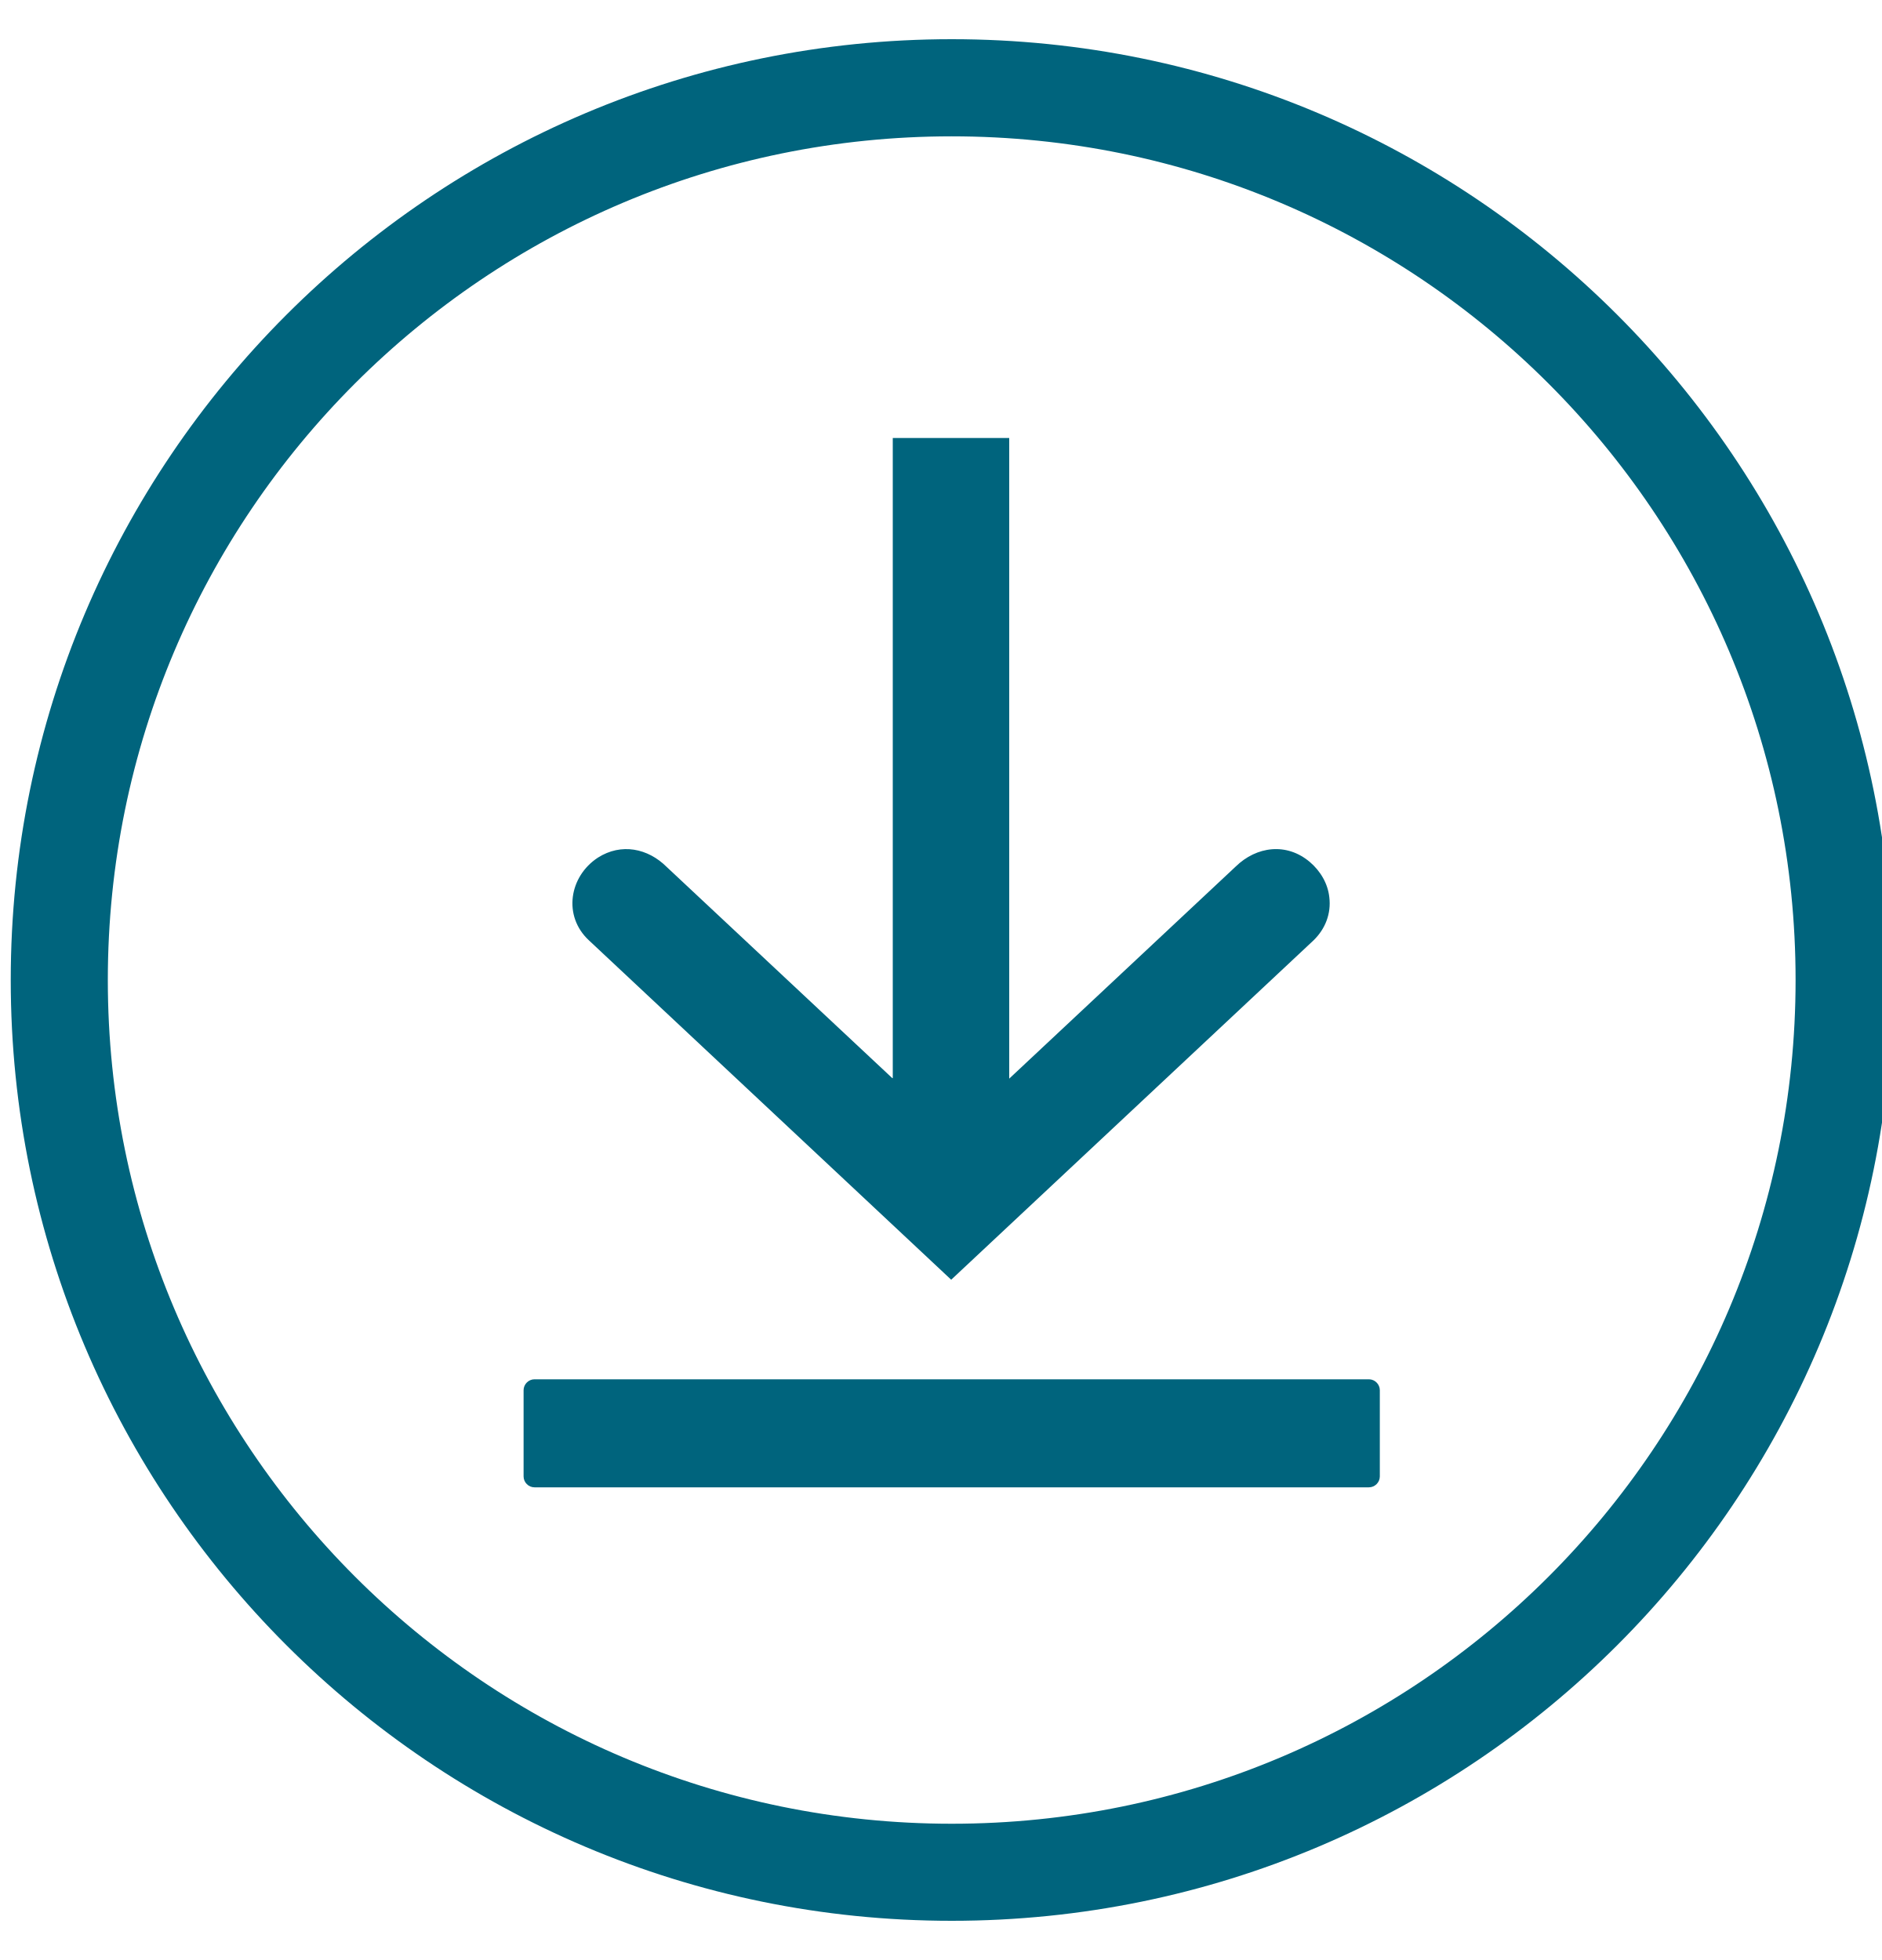
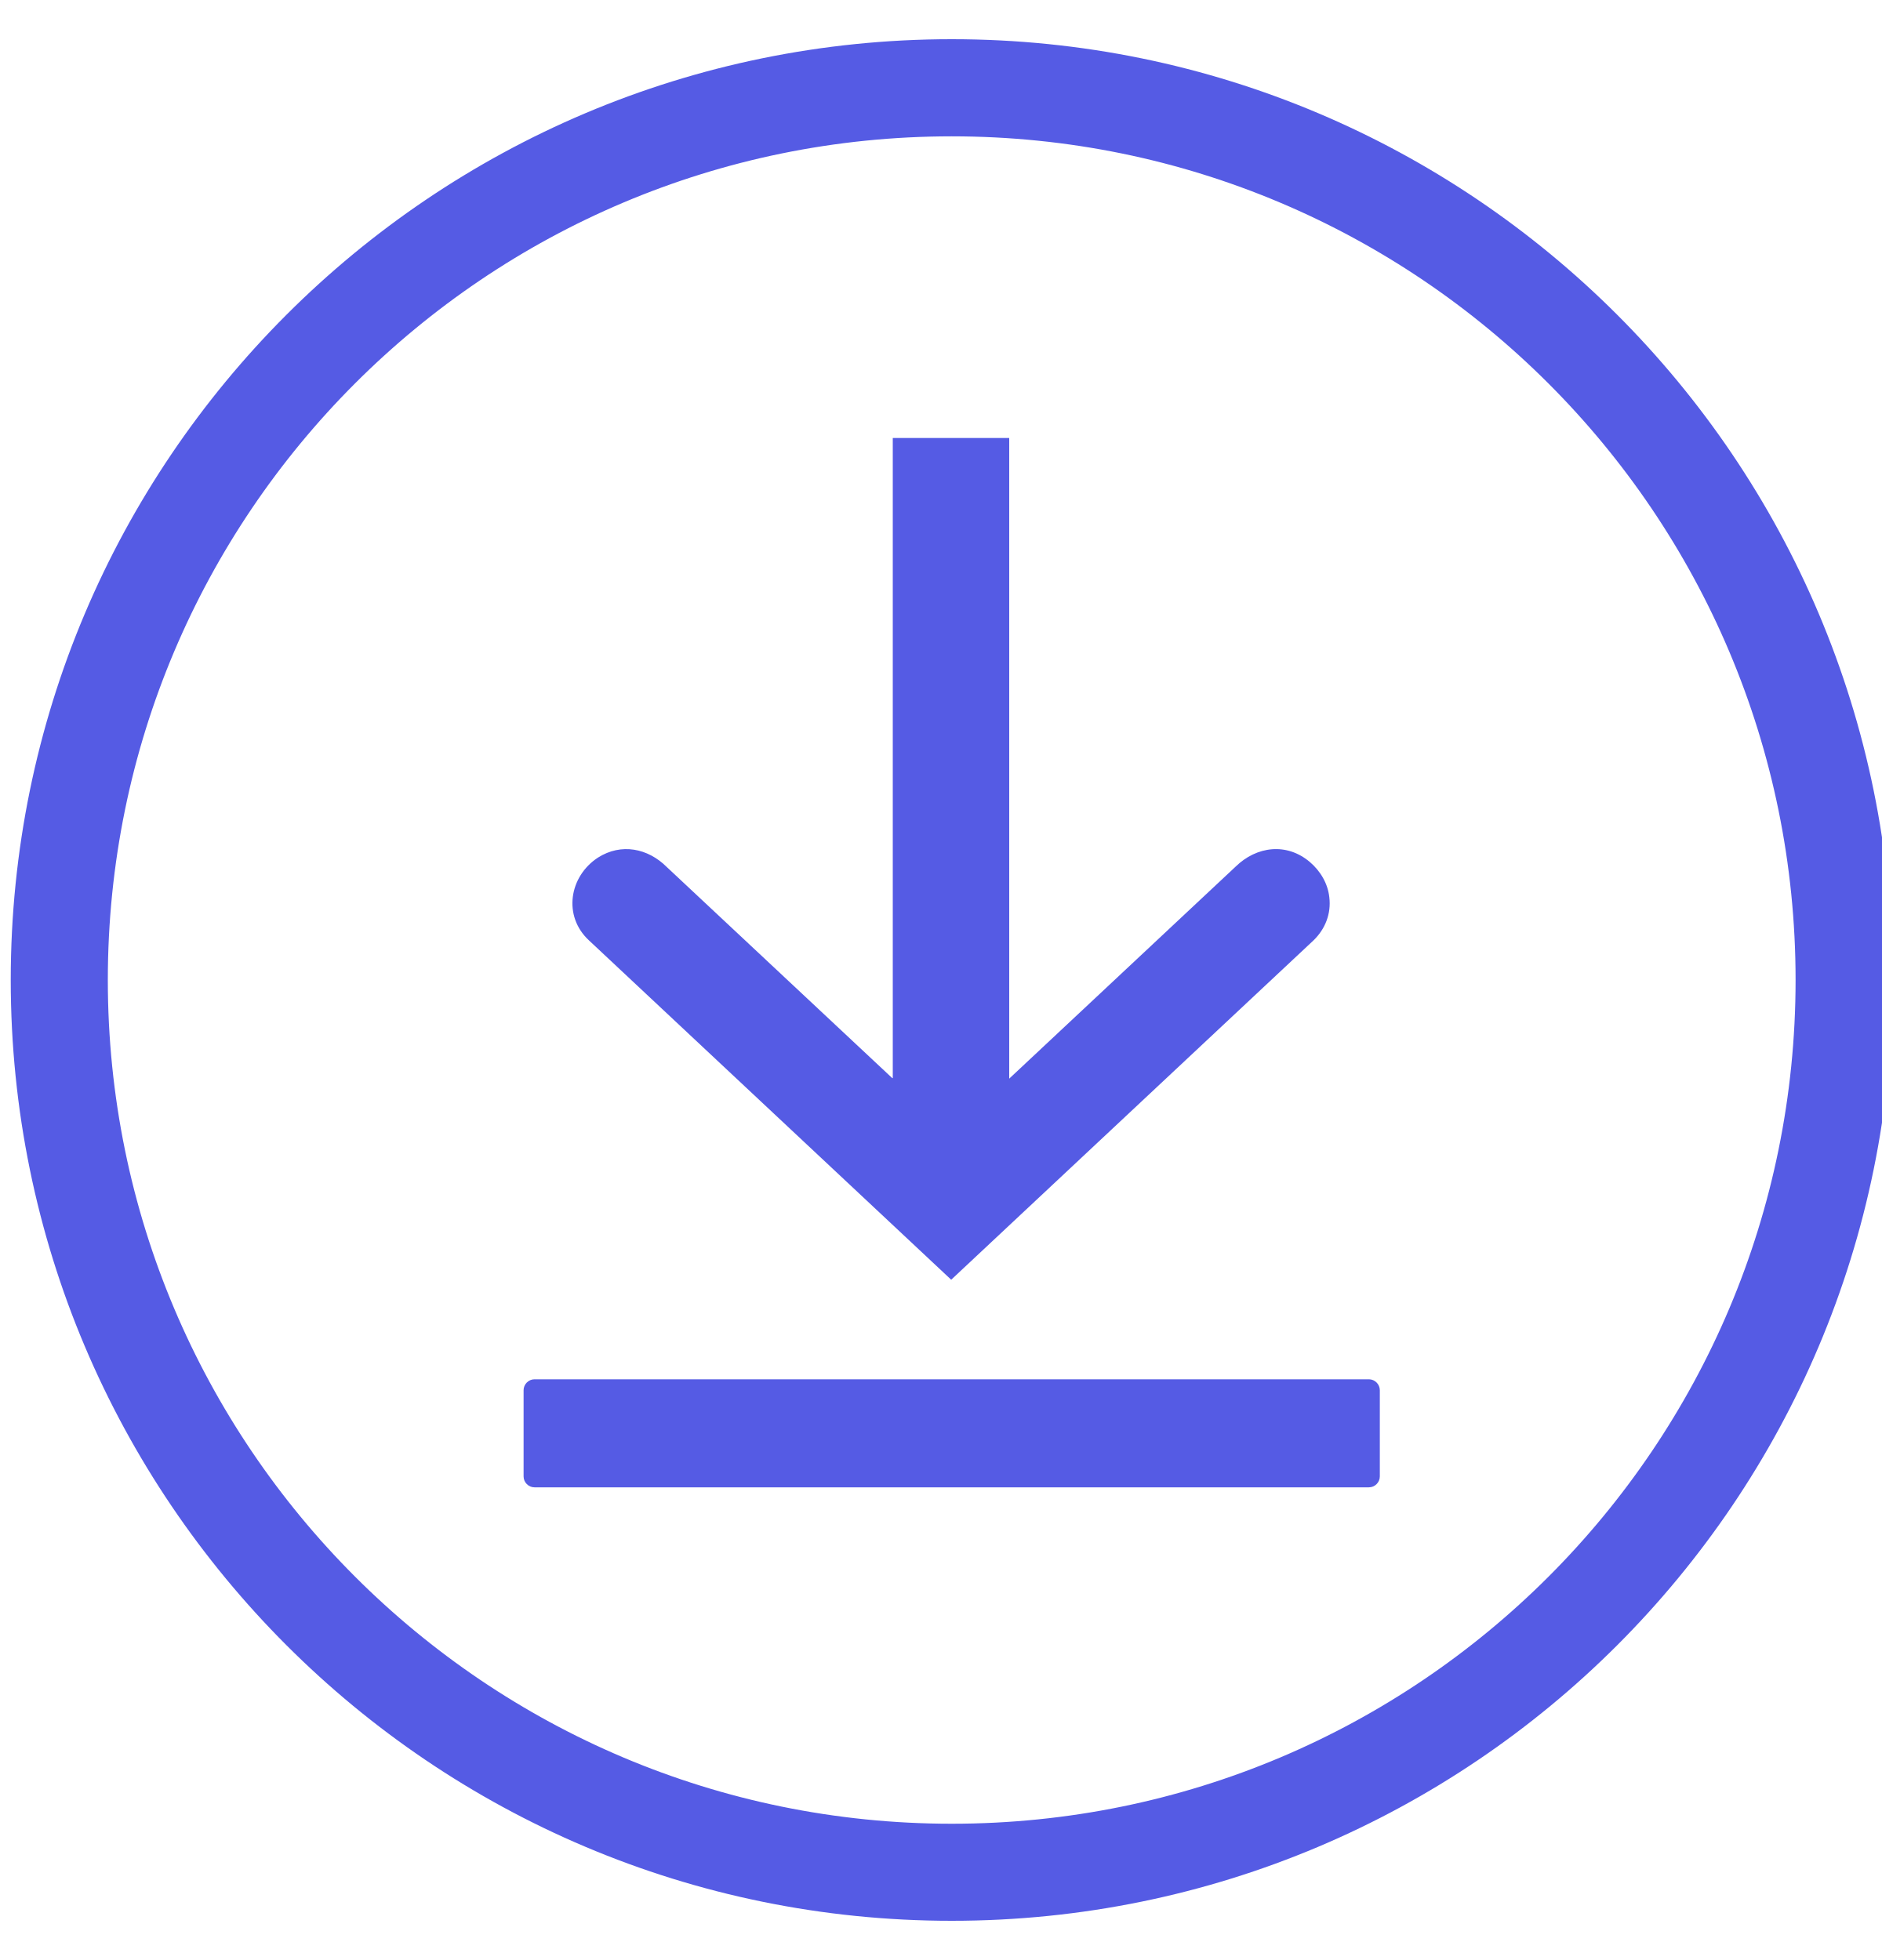
<svg xmlns="http://www.w3.org/2000/svg" viewBox="0 0 24 25" fill="none">
-   <path fill-rule="evenodd" clip-rule="evenodd" d="M12.137 1.739C18.077 1.739 22.898 6.554 22.898 12.5C22.898 18.446 18.083 23.262 12.137 23.262C6.19 23.262 1.375 18.44 1.375 12.5C1.375 6.56 6.19 1.739 12.137 1.739ZM12.137 0.5C18.765 0.5 24.137 5.871 24.137 12.5C24.137 19.129 18.765 24.5 12.137 24.5C5.508 24.5 0.137 19.122 0.137 12.5C0.137 5.878 5.508 0.5 12.137 0.5Z" fill="#00647D" />
-   <path fill-rule="evenodd" clip-rule="evenodd" d="M11.378 13.751L8.503 11.059C8.263 10.819 7.922 10.75 7.625 10.939C7.258 11.179 7.176 11.685 7.511 11.995L12.13 16.323L16.75 11.995C16.901 11.849 16.977 11.653 16.952 11.445C16.933 11.268 16.838 11.11 16.705 10.996C16.408 10.743 16.023 10.794 15.758 11.053L12.87 13.758V5.587H11.385V13.751H11.378Z" fill="#00647D" />
-   <path fill-rule="evenodd" clip-rule="evenodd" d="M6.816 17.593H17.457C17.533 17.593 17.596 17.657 17.596 17.732V18.832C17.596 18.908 17.533 18.971 17.457 18.971H6.816C6.74 18.971 6.677 18.908 6.677 18.832V17.732C6.677 17.657 6.74 17.593 6.816 17.593Z" fill="#00647D" />
+   <path fill-rule="evenodd" clip-rule="evenodd" d="M12.137 1.739C18.077 1.739 22.898 6.554 22.898 12.5C22.898 18.446 18.083 23.262 12.137 23.262C6.19 23.262 1.375 18.44 1.375 12.5C1.375 6.56 6.19 1.739 12.137 1.739ZM12.137 0.5C18.765 0.5 24.137 5.871 24.137 12.5C24.137 19.129 18.765 24.5 12.137 24.5C5.508 24.5 0.137 19.122 0.137 12.5C0.137 5.878 5.508 0.5 12.137 0.5Z" fill="#555BE4" />
+   <path fill-rule="evenodd" clip-rule="evenodd" d="M11.378 13.751L8.503 11.059C8.263 10.819 7.922 10.75 7.625 10.939C7.258 11.179 7.176 11.685 7.511 11.995L12.13 16.323L16.75 11.995C16.901 11.849 16.977 11.653 16.952 11.445C16.933 11.268 16.838 11.11 16.705 10.996C16.408 10.743 16.023 10.794 15.758 11.053L12.87 13.758V5.587H11.385V13.751H11.378Z" fill="#555BE4" />
+   <path fill-rule="evenodd" clip-rule="evenodd" d="M6.816 17.593H17.457C17.533 17.593 17.596 17.657 17.596 17.732V18.832C17.596 18.908 17.533 18.971 17.457 18.971H6.816C6.74 18.971 6.677 18.908 6.677 18.832V17.732C6.677 17.657 6.74 17.593 6.816 17.593Z" fill="#555BE4" />
</svg>
